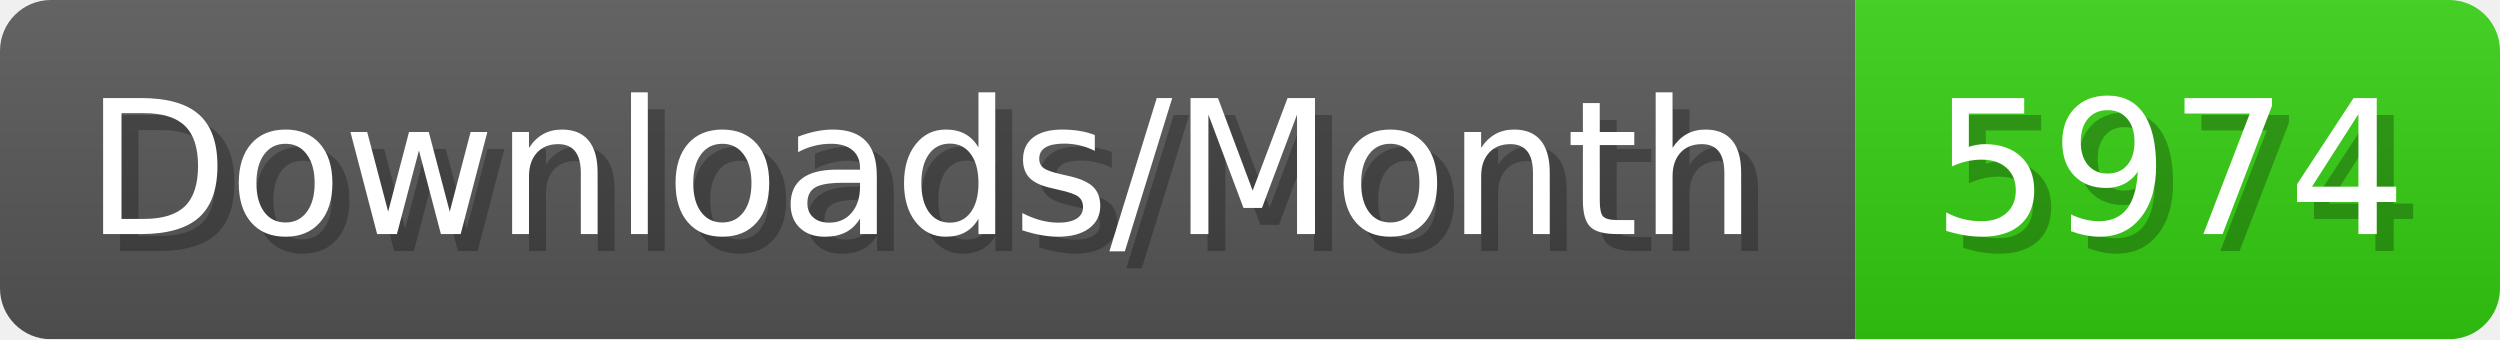
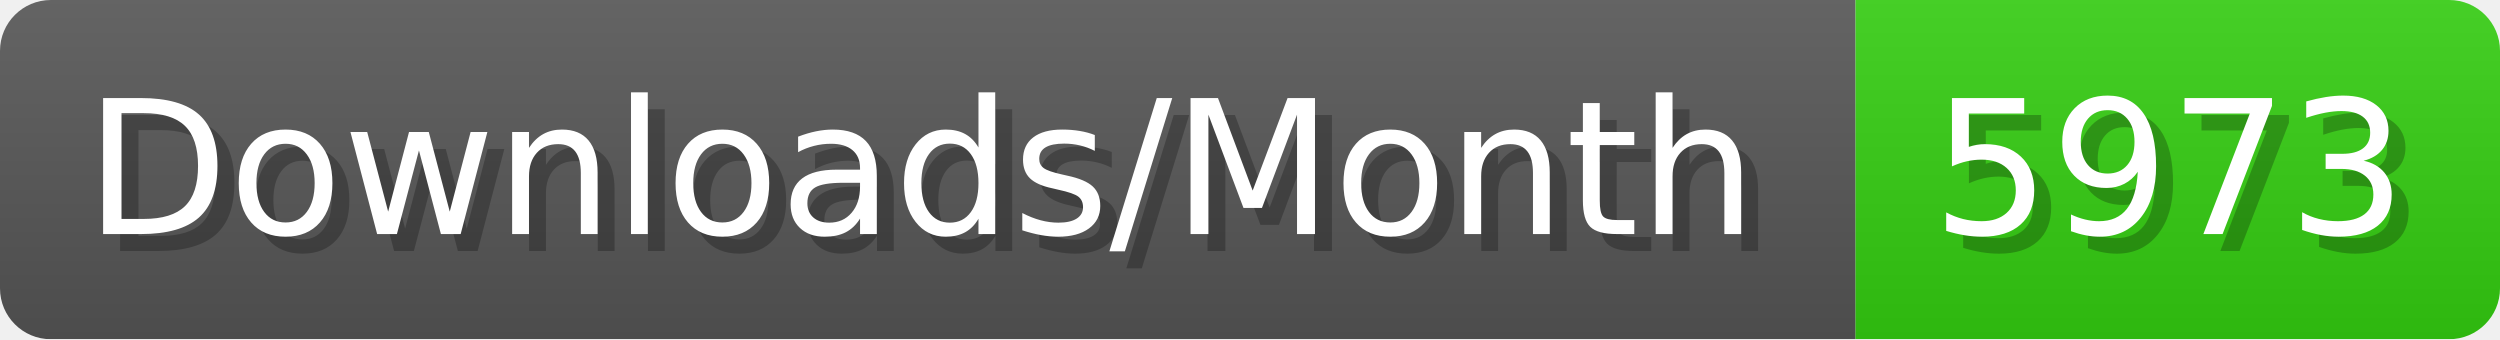
- <svg xmlns="http://www.w3.org/2000/svg" width="147.4" height="20" viewBox="0 0 1474 200" role="img" aria-label="Downloads/Month: 5974">
+ <svg xmlns="http://www.w3.org/2000/svg" width="147.4" height="20" viewBox="0 0 1474 200" role="img" aria-label="Downloads/Month: 5973">
  <linearGradient id="YlXUI" x2="0" y2="100%">
    <stop offset="0" stop-opacity=".1" stop-color="#EEE" />
    <stop offset="1" stop-opacity=".1" />
  </linearGradient>
  <mask id="JHhop">
    <rect width="1474" height="200" rx="30" fill="#FFF" />
  </mask>
  <g mask="url(#JHhop)">
    <rect width="1094" height="200" fill="#555" />
    <rect width="380" height="200" fill="#3C1" x="1094" />
    <rect width="1474" height="200" fill="url(#YlXUI)" />
  </g>
  <g aria-hidden="true" fill="#fff" text-anchor="start" font-family="Verdana,DejaVu Sans,sans-serif" font-size="110">
    <text x="60" y="148" textLength="994" fill="#000" opacity="0.25">Downloads/Month</text>
    <text x="50" y="138" textLength="994">Downloads/Month</text>
-     <text x="1149" y="148" textLength="280" fill="#000" opacity="0.25">5974</text>
-     <text x="1139" y="138" textLength="280">5974</text>
+     <text x="1149" y="148" textLength="280" fill="#000" opacity="0.25">5973</text>
+     <text x="1139" y="138" textLength="280">5973</text>
  </g>
</svg>
